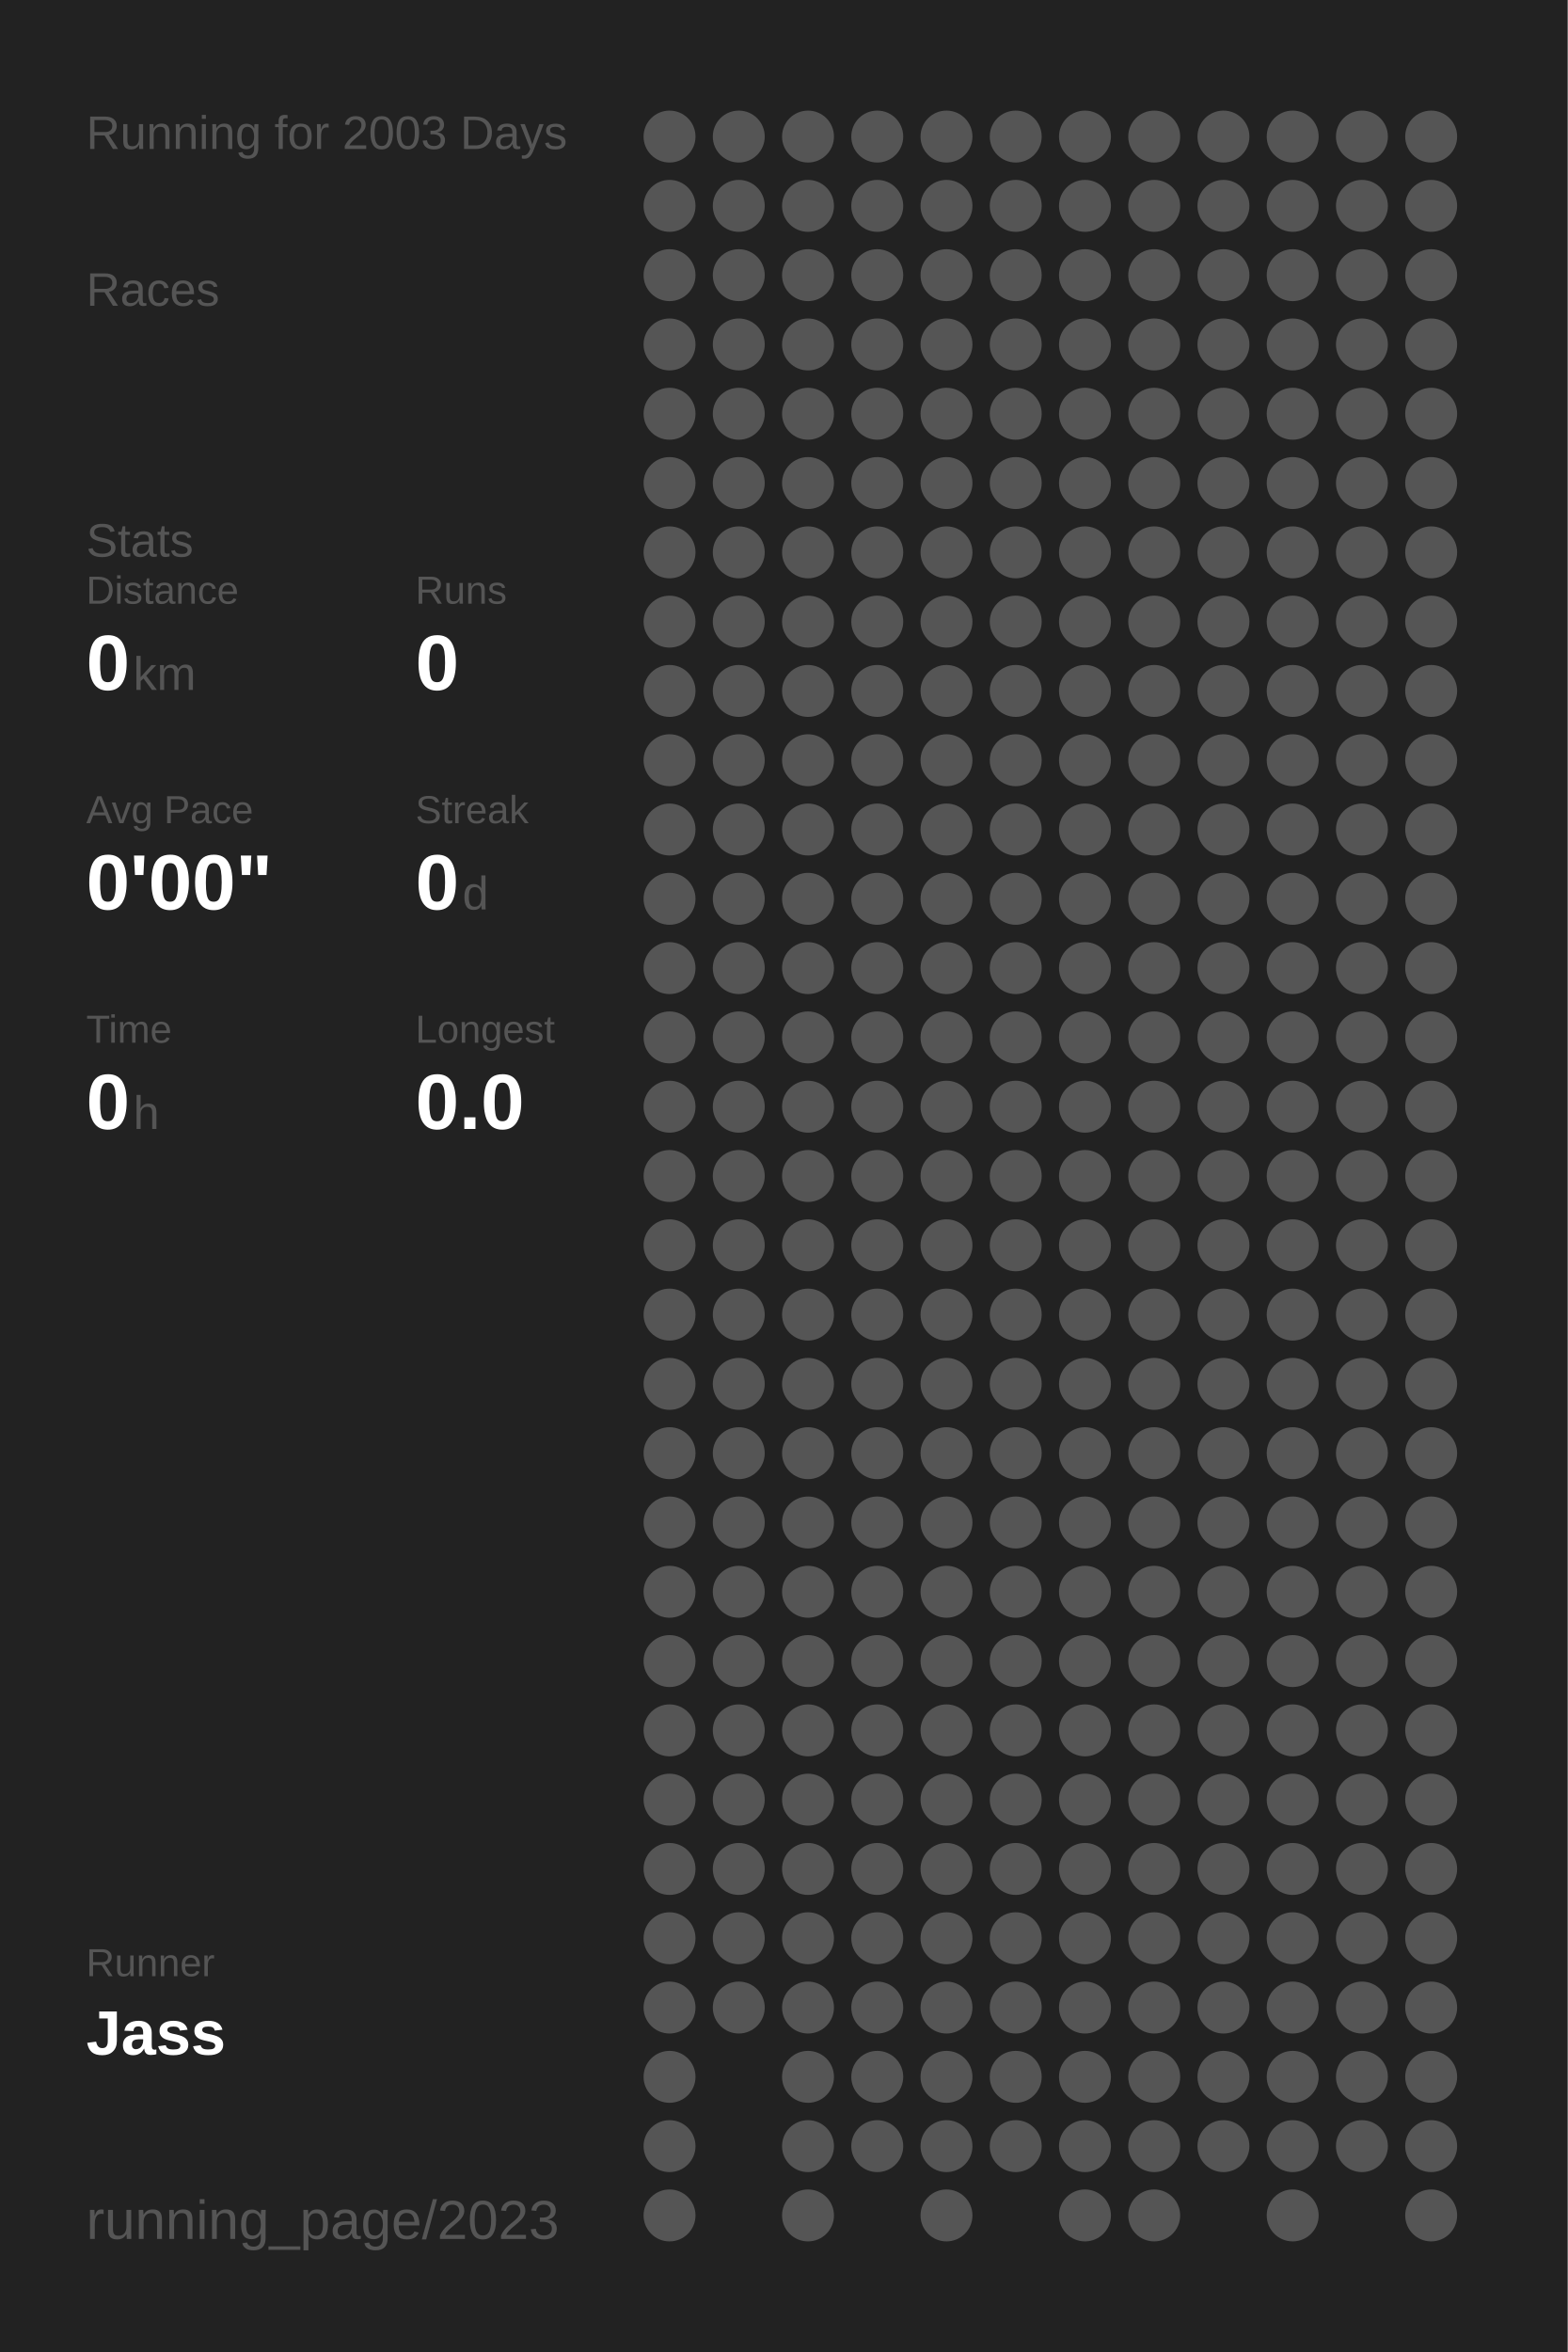
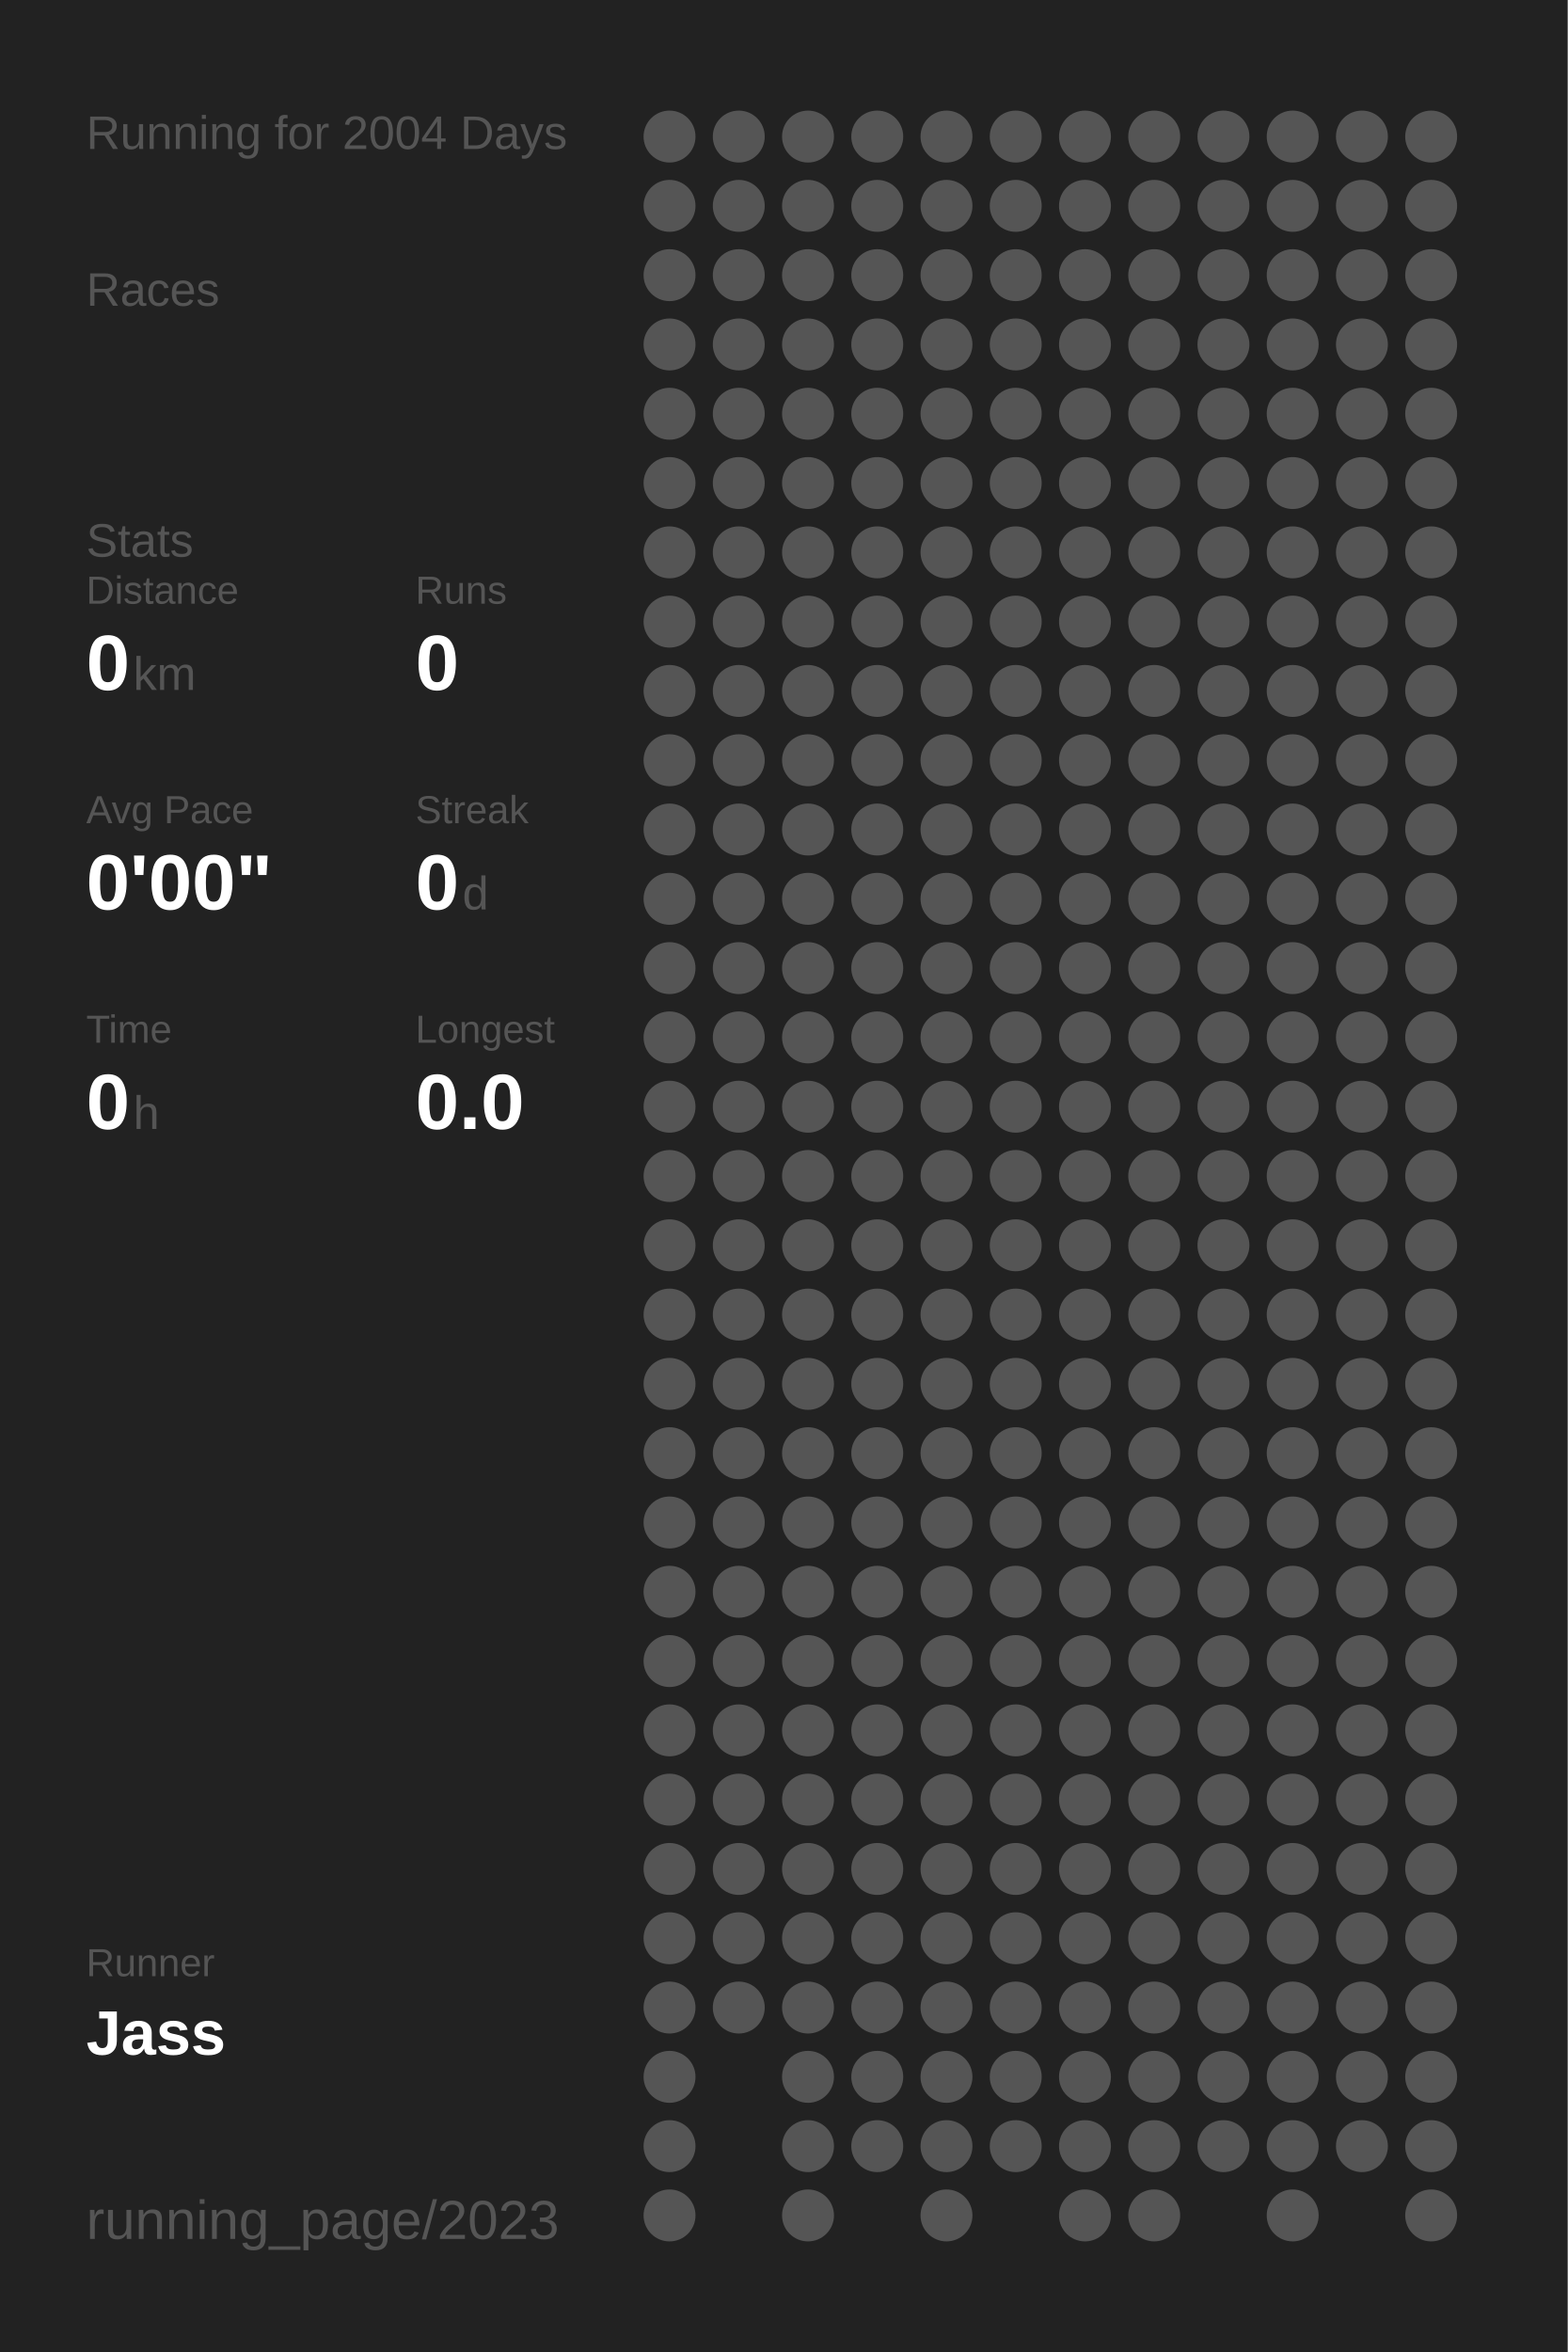
<svg xmlns="http://www.w3.org/2000/svg" baseProfile="full" height="300mm" version="1.1" viewBox="0,0,200,300" width="200mm">
  <defs />
  <rect fill="#222222" height="300" width="200" x="0" y="0" />
-   <text fill="#555555" style="font-size:6px; font-family:Arial;" x="11" y="19">Running for 2003 Days</text>
+   <text fill="#555555" style="font-size:6px; font-family:Arial;" x="11" y="19">Running for 2004 Days</text>
  <text fill="#555555" style="font-size:6px; font-family:Arial;" x="11" y="39">Races</text>
  <text fill="#555555" style="font-size:6px; font-family:Arial;" x="11" y="71">Stats</text>
  <text fill="#555555" style="font-size:5px; font-family:Arial;" x="11" y="77">Distance</text>
  <text fill="#FFFFFF" style="font-size:10px; font-family:Arial; font-weight:bold;" x="11" y="88">0</text>
  <text fill="#555555" style="font-size:6px; font-family:Arial;" x="17" y="88">km</text>
  <text fill="#555555" style="font-size:5px; font-family:Arial;" x="53" y="77">Runs</text>
  <text fill="#FFFFFF" style="font-size:10px; font-family:Arial; font-weight:bold;" x="53" y="88">0</text>
  <text fill="#555555" style="font-size:5px; font-family:Arial;" x="11" y="105">Avg Pace</text>
  <text fill="#FFFFFF" style="font-size:10px; font-family:Arial; font-weight:bold;" x="11" y="116">0'00"</text>
  <text fill="#555555" style="font-size:5px; font-family:Arial;" x="53" y="105">Streak</text>
  <text fill="#FFFFFF" style="font-size:10px; font-family:Arial; font-weight:bold;" x="53" y="116">0</text>
  <text fill="#555555" style="font-size:6px; font-family:Arial;" x="59" y="116">d</text>
  <text fill="#555555" style="font-size:5px; font-family:Arial;" x="11" y="133">Time</text>
  <text fill="#FFFFFF" style="font-size:10px; font-family:Arial; font-weight:bold;" x="11" y="144">0</text>
  <text fill="#555555" style="font-size:6px; font-family:Arial;" x="17" y="144">h</text>
  <text fill="#555555" style="font-size:5px; font-family:Arial;" x="53" y="133">Longest</text>
  <text fill="#FFFFFF" style="font-size:10px; font-family:Arial; font-weight:bold;" x="53" y="144">0.0</text>
  <text fill="#555555" style="font-size:5px; font-family:Arial;" x="11" y="252.065">Runner</text>
  <text fill="#FFFFFF" style="font-size:8px; font-family:Arial; font-weight:bold;" x="11" y="262.065">Jass</text>
  <text fill="#555555" style="font-size:7px; font-family:Arial;" x="11" y="285.581">running_page/2023</text>
  <circle cx="85.417" cy="17.419" fill="#555555" r="3.312" />
  <circle cx="85.417" cy="26.258" fill="#555555" r="3.312" />
  <circle cx="85.417" cy="35.097" fill="#555555" r="3.312" />
  <circle cx="85.417" cy="43.935" fill="#555555" r="3.312" />
  <circle cx="85.417" cy="52.774" fill="#555555" r="3.312" />
  <circle cx="85.417" cy="61.613" fill="#555555" r="3.312" />
  <circle cx="85.417" cy="70.452" fill="#555555" r="3.312" />
  <circle cx="85.417" cy="79.29" fill="#555555" r="3.312" />
  <circle cx="85.417" cy="88.129" fill="#555555" r="3.312" />
  <circle cx="85.417" cy="96.968" fill="#555555" r="3.312" />
  <circle cx="85.417" cy="105.806" fill="#555555" r="3.312" />
  <circle cx="85.417" cy="114.645" fill="#555555" r="3.312" />
  <circle cx="85.417" cy="123.484" fill="#555555" r="3.312" />
  <circle cx="85.417" cy="132.323" fill="#555555" r="3.312" />
  <circle cx="85.417" cy="141.161" fill="#555555" r="3.312" />
  <circle cx="85.417" cy="150" fill="#555555" r="3.312" />
  <circle cx="85.417" cy="158.839" fill="#555555" r="3.312" />
  <circle cx="85.417" cy="167.677" fill="#555555" r="3.312" />
  <circle cx="85.417" cy="176.516" fill="#555555" r="3.312" />
  <circle cx="85.417" cy="185.355" fill="#555555" r="3.312" />
  <circle cx="85.417" cy="194.194" fill="#555555" r="3.312" />
  <circle cx="85.417" cy="203.032" fill="#555555" r="3.312" />
  <circle cx="85.417" cy="211.871" fill="#555555" r="3.312" />
  <circle cx="85.417" cy="220.71" fill="#555555" r="3.312" />
  <circle cx="85.417" cy="229.548" fill="#555555" r="3.312" />
  <circle cx="85.417" cy="238.387" fill="#555555" r="3.312" />
  <circle cx="85.417" cy="247.226" fill="#555555" r="3.312" />
  <circle cx="85.417" cy="256.065" fill="#555555" r="3.312" />
  <circle cx="85.417" cy="264.903" fill="#555555" r="3.312" />
  <circle cx="85.417" cy="273.742" fill="#555555" r="3.312" />
  <circle cx="85.417" cy="282.581" fill="#555555" r="3.312" />
  <circle cx="94.25" cy="17.419" fill="#555555" r="3.312" />
  <circle cx="94.25" cy="26.258" fill="#555555" r="3.312" />
  <circle cx="94.25" cy="35.097" fill="#555555" r="3.312" />
  <circle cx="94.25" cy="43.935" fill="#555555" r="3.312" />
  <circle cx="94.25" cy="52.774" fill="#555555" r="3.312" />
  <circle cx="94.25" cy="61.613" fill="#555555" r="3.312" />
  <circle cx="94.25" cy="70.452" fill="#555555" r="3.312" />
  <circle cx="94.25" cy="79.29" fill="#555555" r="3.312" />
  <circle cx="94.25" cy="88.129" fill="#555555" r="3.312" />
  <circle cx="94.25" cy="96.968" fill="#555555" r="3.312" />
  <circle cx="94.25" cy="105.806" fill="#555555" r="3.312" />
  <circle cx="94.25" cy="114.645" fill="#555555" r="3.312" />
  <circle cx="94.25" cy="123.484" fill="#555555" r="3.312" />
  <circle cx="94.25" cy="132.323" fill="#555555" r="3.312" />
  <circle cx="94.25" cy="141.161" fill="#555555" r="3.312" />
  <circle cx="94.25" cy="150" fill="#555555" r="3.312" />
  <circle cx="94.25" cy="158.839" fill="#555555" r="3.312" />
  <circle cx="94.25" cy="167.677" fill="#555555" r="3.312" />
  <circle cx="94.25" cy="176.516" fill="#555555" r="3.312" />
  <circle cx="94.25" cy="185.355" fill="#555555" r="3.312" />
  <circle cx="94.25" cy="194.194" fill="#555555" r="3.312" />
  <circle cx="94.25" cy="203.032" fill="#555555" r="3.312" />
  <circle cx="94.25" cy="211.871" fill="#555555" r="3.312" />
  <circle cx="94.25" cy="220.71" fill="#555555" r="3.312" />
  <circle cx="94.25" cy="229.548" fill="#555555" r="3.312" />
  <circle cx="94.25" cy="238.387" fill="#555555" r="3.312" />
  <circle cx="94.25" cy="247.226" fill="#555555" r="3.312" />
  <circle cx="94.25" cy="256.065" fill="#555555" r="3.312" />
  <circle cx="103.083" cy="17.419" fill="#555555" r="3.312" />
  <circle cx="103.083" cy="26.258" fill="#555555" r="3.312" />
  <circle cx="103.083" cy="35.097" fill="#555555" r="3.312" />
  <circle cx="103.083" cy="43.935" fill="#555555" r="3.312" />
  <circle cx="103.083" cy="52.774" fill="#555555" r="3.312" />
  <circle cx="103.083" cy="61.613" fill="#555555" r="3.312" />
  <circle cx="103.083" cy="70.452" fill="#555555" r="3.312" />
  <circle cx="103.083" cy="79.29" fill="#555555" r="3.312" />
  <circle cx="103.083" cy="88.129" fill="#555555" r="3.312" />
  <circle cx="103.083" cy="96.968" fill="#555555" r="3.312" />
  <circle cx="103.083" cy="105.806" fill="#555555" r="3.312" />
  <circle cx="103.083" cy="114.645" fill="#555555" r="3.312" />
  <circle cx="103.083" cy="123.484" fill="#555555" r="3.312" />
  <circle cx="103.083" cy="132.323" fill="#555555" r="3.312" />
  <circle cx="103.083" cy="141.161" fill="#555555" r="3.312" />
  <circle cx="103.083" cy="150" fill="#555555" r="3.312" />
  <circle cx="103.083" cy="158.839" fill="#555555" r="3.312" />
  <circle cx="103.083" cy="167.677" fill="#555555" r="3.312" />
  <circle cx="103.083" cy="176.516" fill="#555555" r="3.312" />
  <circle cx="103.083" cy="185.355" fill="#555555" r="3.312" />
  <circle cx="103.083" cy="194.194" fill="#555555" r="3.312" />
  <circle cx="103.083" cy="203.032" fill="#555555" r="3.312" />
  <circle cx="103.083" cy="211.871" fill="#555555" r="3.312" />
  <circle cx="103.083" cy="220.71" fill="#555555" r="3.312" />
  <circle cx="103.083" cy="229.548" fill="#555555" r="3.312" />
  <circle cx="103.083" cy="238.387" fill="#555555" r="3.312" />
  <circle cx="103.083" cy="247.226" fill="#555555" r="3.312" />
  <circle cx="103.083" cy="256.065" fill="#555555" r="3.312" />
  <circle cx="103.083" cy="264.903" fill="#555555" r="3.312" />
  <circle cx="103.083" cy="273.742" fill="#555555" r="3.312" />
  <circle cx="103.083" cy="282.581" fill="#555555" r="3.312" />
  <circle cx="111.917" cy="17.419" fill="#555555" r="3.312" />
  <circle cx="111.917" cy="26.258" fill="#555555" r="3.312" />
  <circle cx="111.917" cy="35.097" fill="#555555" r="3.312" />
  <circle cx="111.917" cy="43.935" fill="#555555" r="3.312" />
  <circle cx="111.917" cy="52.774" fill="#555555" r="3.312" />
  <circle cx="111.917" cy="61.613" fill="#555555" r="3.312" />
  <circle cx="111.917" cy="70.452" fill="#555555" r="3.312" />
  <circle cx="111.917" cy="79.29" fill="#555555" r="3.312" />
  <circle cx="111.917" cy="88.129" fill="#555555" r="3.312" />
  <circle cx="111.917" cy="96.968" fill="#555555" r="3.312" />
  <circle cx="111.917" cy="105.806" fill="#555555" r="3.312" />
  <circle cx="111.917" cy="114.645" fill="#555555" r="3.312" />
  <circle cx="111.917" cy="123.484" fill="#555555" r="3.312" />
  <circle cx="111.917" cy="132.323" fill="#555555" r="3.312" />
  <circle cx="111.917" cy="141.161" fill="#555555" r="3.312" />
  <circle cx="111.917" cy="150" fill="#555555" r="3.312" />
  <circle cx="111.917" cy="158.839" fill="#555555" r="3.312" />
  <circle cx="111.917" cy="167.677" fill="#555555" r="3.312" />
  <circle cx="111.917" cy="176.516" fill="#555555" r="3.312" />
  <circle cx="111.917" cy="185.355" fill="#555555" r="3.312" />
  <circle cx="111.917" cy="194.194" fill="#555555" r="3.312" />
  <circle cx="111.917" cy="203.032" fill="#555555" r="3.312" />
  <circle cx="111.917" cy="211.871" fill="#555555" r="3.312" />
  <circle cx="111.917" cy="220.71" fill="#555555" r="3.312" />
  <circle cx="111.917" cy="229.548" fill="#555555" r="3.312" />
  <circle cx="111.917" cy="238.387" fill="#555555" r="3.312" />
  <circle cx="111.917" cy="247.226" fill="#555555" r="3.312" />
  <circle cx="111.917" cy="256.065" fill="#555555" r="3.312" />
  <circle cx="111.917" cy="264.903" fill="#555555" r="3.312" />
  <circle cx="111.917" cy="273.742" fill="#555555" r="3.312" />
  <circle cx="120.75" cy="17.419" fill="#555555" r="3.312" />
  <circle cx="120.75" cy="26.258" fill="#555555" r="3.312" />
  <circle cx="120.75" cy="35.097" fill="#555555" r="3.312" />
  <circle cx="120.75" cy="43.935" fill="#555555" r="3.312" />
  <circle cx="120.75" cy="52.774" fill="#555555" r="3.312" />
  <circle cx="120.75" cy="61.613" fill="#555555" r="3.312" />
  <circle cx="120.75" cy="70.452" fill="#555555" r="3.312" />
  <circle cx="120.75" cy="79.29" fill="#555555" r="3.312" />
  <circle cx="120.75" cy="88.129" fill="#555555" r="3.312" />
  <circle cx="120.75" cy="96.968" fill="#555555" r="3.312" />
  <circle cx="120.75" cy="105.806" fill="#555555" r="3.312" />
  <circle cx="120.75" cy="114.645" fill="#555555" r="3.312" />
  <circle cx="120.75" cy="123.484" fill="#555555" r="3.312" />
  <circle cx="120.75" cy="132.323" fill="#555555" r="3.312" />
  <circle cx="120.75" cy="141.161" fill="#555555" r="3.312" />
  <circle cx="120.75" cy="150" fill="#555555" r="3.312" />
  <circle cx="120.75" cy="158.839" fill="#555555" r="3.312" />
  <circle cx="120.75" cy="167.677" fill="#555555" r="3.312" />
  <circle cx="120.75" cy="176.516" fill="#555555" r="3.312" />
  <circle cx="120.75" cy="185.355" fill="#555555" r="3.312" />
  <circle cx="120.75" cy="194.194" fill="#555555" r="3.312" />
  <circle cx="120.75" cy="203.032" fill="#555555" r="3.312" />
  <circle cx="120.75" cy="211.871" fill="#555555" r="3.312" />
  <circle cx="120.75" cy="220.71" fill="#555555" r="3.312" />
  <circle cx="120.75" cy="229.548" fill="#555555" r="3.312" />
  <circle cx="120.75" cy="238.387" fill="#555555" r="3.312" />
  <circle cx="120.75" cy="247.226" fill="#555555" r="3.312" />
  <circle cx="120.75" cy="256.065" fill="#555555" r="3.312" />
  <circle cx="120.75" cy="264.903" fill="#555555" r="3.312" />
  <circle cx="120.75" cy="273.742" fill="#555555" r="3.312" />
  <circle cx="120.75" cy="282.581" fill="#555555" r="3.312" />
  <circle cx="129.583" cy="17.419" fill="#555555" r="3.312" />
  <circle cx="129.583" cy="26.258" fill="#555555" r="3.312" />
  <circle cx="129.583" cy="35.097" fill="#555555" r="3.312" />
  <circle cx="129.583" cy="43.935" fill="#555555" r="3.312" />
  <circle cx="129.583" cy="52.774" fill="#555555" r="3.312" />
  <circle cx="129.583" cy="61.613" fill="#555555" r="3.312" />
  <circle cx="129.583" cy="70.452" fill="#555555" r="3.312" />
  <circle cx="129.583" cy="79.29" fill="#555555" r="3.312" />
  <circle cx="129.583" cy="88.129" fill="#555555" r="3.312" />
  <circle cx="129.583" cy="96.968" fill="#555555" r="3.312" />
  <circle cx="129.583" cy="105.806" fill="#555555" r="3.312" />
  <circle cx="129.583" cy="114.645" fill="#555555" r="3.312" />
  <circle cx="129.583" cy="123.484" fill="#555555" r="3.312" />
  <circle cx="129.583" cy="132.323" fill="#555555" r="3.312" />
  <circle cx="129.583" cy="141.161" fill="#555555" r="3.312" />
  <circle cx="129.583" cy="150" fill="#555555" r="3.312" />
  <circle cx="129.583" cy="158.839" fill="#555555" r="3.312" />
  <circle cx="129.583" cy="167.677" fill="#555555" r="3.312" />
  <circle cx="129.583" cy="176.516" fill="#555555" r="3.312" />
  <circle cx="129.583" cy="185.355" fill="#555555" r="3.312" />
  <circle cx="129.583" cy="194.194" fill="#555555" r="3.312" />
  <circle cx="129.583" cy="203.032" fill="#555555" r="3.312" />
  <circle cx="129.583" cy="211.871" fill="#555555" r="3.312" />
  <circle cx="129.583" cy="220.71" fill="#555555" r="3.312" />
  <circle cx="129.583" cy="229.548" fill="#555555" r="3.312" />
  <circle cx="129.583" cy="238.387" fill="#555555" r="3.312" />
  <circle cx="129.583" cy="247.226" fill="#555555" r="3.312" />
  <circle cx="129.583" cy="256.065" fill="#555555" r="3.312" />
  <circle cx="129.583" cy="264.903" fill="#555555" r="3.312" />
  <circle cx="129.583" cy="273.742" fill="#555555" r="3.312" />
  <circle cx="138.417" cy="17.419" fill="#555555" r="3.312" />
  <circle cx="138.417" cy="26.258" fill="#555555" r="3.312" />
  <circle cx="138.417" cy="35.097" fill="#555555" r="3.312" />
  <circle cx="138.417" cy="43.935" fill="#555555" r="3.312" />
  <circle cx="138.417" cy="52.774" fill="#555555" r="3.312" />
  <circle cx="138.417" cy="61.613" fill="#555555" r="3.312" />
  <circle cx="138.417" cy="70.452" fill="#555555" r="3.312" />
  <circle cx="138.417" cy="79.29" fill="#555555" r="3.312" />
  <circle cx="138.417" cy="88.129" fill="#555555" r="3.312" />
  <circle cx="138.417" cy="96.968" fill="#555555" r="3.312" />
  <circle cx="138.417" cy="105.806" fill="#555555" r="3.312" />
  <circle cx="138.417" cy="114.645" fill="#555555" r="3.312" />
  <circle cx="138.417" cy="123.484" fill="#555555" r="3.312" />
  <circle cx="138.417" cy="132.323" fill="#555555" r="3.312" />
  <circle cx="138.417" cy="141.161" fill="#555555" r="3.312" />
  <circle cx="138.417" cy="150" fill="#555555" r="3.312" />
  <circle cx="138.417" cy="158.839" fill="#555555" r="3.312" />
  <circle cx="138.417" cy="167.677" fill="#555555" r="3.312" />
  <circle cx="138.417" cy="176.516" fill="#555555" r="3.312" />
  <circle cx="138.417" cy="185.355" fill="#555555" r="3.312" />
  <circle cx="138.417" cy="194.194" fill="#555555" r="3.312" />
  <circle cx="138.417" cy="203.032" fill="#555555" r="3.312" />
  <circle cx="138.417" cy="211.871" fill="#555555" r="3.312" />
  <circle cx="138.417" cy="220.71" fill="#555555" r="3.312" />
  <circle cx="138.417" cy="229.548" fill="#555555" r="3.312" />
  <circle cx="138.417" cy="238.387" fill="#555555" r="3.312" />
  <circle cx="138.417" cy="247.226" fill="#555555" r="3.312" />
  <circle cx="138.417" cy="256.065" fill="#555555" r="3.312" />
  <circle cx="138.417" cy="264.903" fill="#555555" r="3.312" />
  <circle cx="138.417" cy="273.742" fill="#555555" r="3.312" />
  <circle cx="138.417" cy="282.581" fill="#555555" r="3.312" />
  <circle cx="147.25" cy="17.419" fill="#555555" r="3.312" />
  <circle cx="147.25" cy="26.258" fill="#555555" r="3.312" />
  <circle cx="147.25" cy="35.097" fill="#555555" r="3.312" />
  <circle cx="147.25" cy="43.935" fill="#555555" r="3.312" />
  <circle cx="147.25" cy="52.774" fill="#555555" r="3.312" />
  <circle cx="147.25" cy="61.613" fill="#555555" r="3.312" />
  <circle cx="147.25" cy="70.452" fill="#555555" r="3.312" />
  <circle cx="147.25" cy="79.29" fill="#555555" r="3.312" />
  <circle cx="147.25" cy="88.129" fill="#555555" r="3.312" />
  <circle cx="147.25" cy="96.968" fill="#555555" r="3.312" />
  <circle cx="147.25" cy="105.806" fill="#555555" r="3.312" />
  <circle cx="147.25" cy="114.645" fill="#555555" r="3.312" />
  <circle cx="147.25" cy="123.484" fill="#555555" r="3.312" />
  <circle cx="147.25" cy="132.323" fill="#555555" r="3.312" />
  <circle cx="147.25" cy="141.161" fill="#555555" r="3.312" />
  <circle cx="147.25" cy="150" fill="#555555" r="3.312" />
  <circle cx="147.25" cy="158.839" fill="#555555" r="3.312" />
  <circle cx="147.25" cy="167.677" fill="#555555" r="3.312" />
  <circle cx="147.25" cy="176.516" fill="#555555" r="3.312" />
  <circle cx="147.25" cy="185.355" fill="#555555" r="3.312" />
  <circle cx="147.25" cy="194.194" fill="#555555" r="3.312" />
  <circle cx="147.25" cy="203.032" fill="#555555" r="3.312" />
  <circle cx="147.25" cy="211.871" fill="#555555" r="3.312" />
  <circle cx="147.25" cy="220.71" fill="#555555" r="3.312" />
  <circle cx="147.25" cy="229.548" fill="#555555" r="3.312" />
  <circle cx="147.25" cy="238.387" fill="#555555" r="3.312" />
  <circle cx="147.25" cy="247.226" fill="#555555" r="3.312" />
  <circle cx="147.25" cy="256.065" fill="#555555" r="3.312" />
  <circle cx="147.25" cy="264.903" fill="#555555" r="3.312" />
  <circle cx="147.25" cy="273.742" fill="#555555" r="3.312" />
  <circle cx="147.25" cy="282.581" fill="#555555" r="3.312" />
  <circle cx="156.083" cy="17.419" fill="#555555" r="3.312" />
  <circle cx="156.083" cy="26.258" fill="#555555" r="3.312" />
  <circle cx="156.083" cy="35.097" fill="#555555" r="3.312" />
  <circle cx="156.083" cy="43.935" fill="#555555" r="3.312" />
  <circle cx="156.083" cy="52.774" fill="#555555" r="3.312" />
  <circle cx="156.083" cy="61.613" fill="#555555" r="3.312" />
  <circle cx="156.083" cy="70.452" fill="#555555" r="3.312" />
  <circle cx="156.083" cy="79.29" fill="#555555" r="3.312" />
  <circle cx="156.083" cy="88.129" fill="#555555" r="3.312" />
  <circle cx="156.083" cy="96.968" fill="#555555" r="3.312" />
  <circle cx="156.083" cy="105.806" fill="#555555" r="3.312" />
  <circle cx="156.083" cy="114.645" fill="#555555" r="3.312" />
  <circle cx="156.083" cy="123.484" fill="#555555" r="3.312" />
  <circle cx="156.083" cy="132.323" fill="#555555" r="3.312" />
  <circle cx="156.083" cy="141.161" fill="#555555" r="3.312" />
  <circle cx="156.083" cy="150" fill="#555555" r="3.312" />
  <circle cx="156.083" cy="158.839" fill="#555555" r="3.312" />
  <circle cx="156.083" cy="167.677" fill="#555555" r="3.312" />
  <circle cx="156.083" cy="176.516" fill="#555555" r="3.312" />
  <circle cx="156.083" cy="185.355" fill="#555555" r="3.312" />
  <circle cx="156.083" cy="194.194" fill="#555555" r="3.312" />
  <circle cx="156.083" cy="203.032" fill="#555555" r="3.312" />
  <circle cx="156.083" cy="211.871" fill="#555555" r="3.312" />
  <circle cx="156.083" cy="220.71" fill="#555555" r="3.312" />
  <circle cx="156.083" cy="229.548" fill="#555555" r="3.312" />
  <circle cx="156.083" cy="238.387" fill="#555555" r="3.312" />
  <circle cx="156.083" cy="247.226" fill="#555555" r="3.312" />
  <circle cx="156.083" cy="256.065" fill="#555555" r="3.312" />
  <circle cx="156.083" cy="264.903" fill="#555555" r="3.312" />
  <circle cx="156.083" cy="273.742" fill="#555555" r="3.312" />
  <circle cx="164.917" cy="17.419" fill="#555555" r="3.312" />
  <circle cx="164.917" cy="26.258" fill="#555555" r="3.312" />
  <circle cx="164.917" cy="35.097" fill="#555555" r="3.312" />
  <circle cx="164.917" cy="43.935" fill="#555555" r="3.312" />
  <circle cx="164.917" cy="52.774" fill="#555555" r="3.312" />
  <circle cx="164.917" cy="61.613" fill="#555555" r="3.312" />
  <circle cx="164.917" cy="70.452" fill="#555555" r="3.312" />
  <circle cx="164.917" cy="79.29" fill="#555555" r="3.312" />
  <circle cx="164.917" cy="88.129" fill="#555555" r="3.312" />
  <circle cx="164.917" cy="96.968" fill="#555555" r="3.312" />
  <circle cx="164.917" cy="105.806" fill="#555555" r="3.312" />
  <circle cx="164.917" cy="114.645" fill="#555555" r="3.312" />
  <circle cx="164.917" cy="123.484" fill="#555555" r="3.312" />
  <circle cx="164.917" cy="132.323" fill="#555555" r="3.312" />
  <circle cx="164.917" cy="141.161" fill="#555555" r="3.312" />
  <circle cx="164.917" cy="150" fill="#555555" r="3.312" />
  <circle cx="164.917" cy="158.839" fill="#555555" r="3.312" />
  <circle cx="164.917" cy="167.677" fill="#555555" r="3.312" />
  <circle cx="164.917" cy="176.516" fill="#555555" r="3.312" />
  <circle cx="164.917" cy="185.355" fill="#555555" r="3.312" />
  <circle cx="164.917" cy="194.194" fill="#555555" r="3.312" />
  <circle cx="164.917" cy="203.032" fill="#555555" r="3.312" />
  <circle cx="164.917" cy="211.871" fill="#555555" r="3.312" />
  <circle cx="164.917" cy="220.71" fill="#555555" r="3.312" />
  <circle cx="164.917" cy="229.548" fill="#555555" r="3.312" />
  <circle cx="164.917" cy="238.387" fill="#555555" r="3.312" />
  <circle cx="164.917" cy="247.226" fill="#555555" r="3.312" />
  <circle cx="164.917" cy="256.065" fill="#555555" r="3.312" />
  <circle cx="164.917" cy="264.903" fill="#555555" r="3.312" />
  <circle cx="164.917" cy="273.742" fill="#555555" r="3.312" />
  <circle cx="164.917" cy="282.581" fill="#555555" r="3.312" />
  <circle cx="173.75" cy="17.419" fill="#555555" r="3.312" />
  <circle cx="173.75" cy="26.258" fill="#555555" r="3.312" />
  <circle cx="173.75" cy="35.097" fill="#555555" r="3.312" />
  <circle cx="173.75" cy="43.935" fill="#555555" r="3.312" />
  <circle cx="173.75" cy="52.774" fill="#555555" r="3.312" />
  <circle cx="173.75" cy="61.613" fill="#555555" r="3.312" />
  <circle cx="173.75" cy="70.452" fill="#555555" r="3.312" />
  <circle cx="173.75" cy="79.29" fill="#555555" r="3.312" />
  <circle cx="173.75" cy="88.129" fill="#555555" r="3.312" />
  <circle cx="173.75" cy="96.968" fill="#555555" r="3.312" />
  <circle cx="173.75" cy="105.806" fill="#555555" r="3.312" />
  <circle cx="173.75" cy="114.645" fill="#555555" r="3.312" />
  <circle cx="173.75" cy="123.484" fill="#555555" r="3.312" />
  <circle cx="173.75" cy="132.323" fill="#555555" r="3.312" />
  <circle cx="173.75" cy="141.161" fill="#555555" r="3.312" />
  <circle cx="173.75" cy="150" fill="#555555" r="3.312" />
  <circle cx="173.75" cy="158.839" fill="#555555" r="3.312" />
  <circle cx="173.75" cy="167.677" fill="#555555" r="3.312" />
  <circle cx="173.75" cy="176.516" fill="#555555" r="3.312" />
  <circle cx="173.75" cy="185.355" fill="#555555" r="3.312" />
  <circle cx="173.75" cy="194.194" fill="#555555" r="3.312" />
  <circle cx="173.75" cy="203.032" fill="#555555" r="3.312" />
  <circle cx="173.75" cy="211.871" fill="#555555" r="3.312" />
  <circle cx="173.75" cy="220.71" fill="#555555" r="3.312" />
  <circle cx="173.75" cy="229.548" fill="#555555" r="3.312" />
  <circle cx="173.75" cy="238.387" fill="#555555" r="3.312" />
  <circle cx="173.75" cy="247.226" fill="#555555" r="3.312" />
  <circle cx="173.75" cy="256.065" fill="#555555" r="3.312" />
  <circle cx="173.75" cy="264.903" fill="#555555" r="3.312" />
  <circle cx="173.75" cy="273.742" fill="#555555" r="3.312" />
  <circle cx="182.583" cy="17.419" fill="#555555" r="3.312" />
  <circle cx="182.583" cy="26.258" fill="#555555" r="3.312" />
  <circle cx="182.583" cy="35.097" fill="#555555" r="3.312" />
  <circle cx="182.583" cy="43.935" fill="#555555" r="3.312" />
  <circle cx="182.583" cy="52.774" fill="#555555" r="3.312" />
  <circle cx="182.583" cy="61.613" fill="#555555" r="3.312" />
  <circle cx="182.583" cy="70.452" fill="#555555" r="3.312" />
  <circle cx="182.583" cy="79.29" fill="#555555" r="3.312" />
  <circle cx="182.583" cy="88.129" fill="#555555" r="3.312" />
  <circle cx="182.583" cy="96.968" fill="#555555" r="3.312" />
  <circle cx="182.583" cy="105.806" fill="#555555" r="3.312" />
  <circle cx="182.583" cy="114.645" fill="#555555" r="3.312" />
  <circle cx="182.583" cy="123.484" fill="#555555" r="3.312" />
  <circle cx="182.583" cy="132.323" fill="#555555" r="3.312" />
  <circle cx="182.583" cy="141.161" fill="#555555" r="3.312" />
  <circle cx="182.583" cy="150" fill="#555555" r="3.312" />
  <circle cx="182.583" cy="158.839" fill="#555555" r="3.312" />
  <circle cx="182.583" cy="167.677" fill="#555555" r="3.312" />
  <circle cx="182.583" cy="176.516" fill="#555555" r="3.312" />
  <circle cx="182.583" cy="185.355" fill="#555555" r="3.312" />
  <circle cx="182.583" cy="194.194" fill="#555555" r="3.312" />
  <circle cx="182.583" cy="203.032" fill="#555555" r="3.312" />
  <circle cx="182.583" cy="211.871" fill="#555555" r="3.312" />
  <circle cx="182.583" cy="220.71" fill="#555555" r="3.312" />
  <circle cx="182.583" cy="229.548" fill="#555555" r="3.312" />
  <circle cx="182.583" cy="238.387" fill="#555555" r="3.312" />
  <circle cx="182.583" cy="247.226" fill="#555555" r="3.312" />
  <circle cx="182.583" cy="256.065" fill="#555555" r="3.312" />
  <circle cx="182.583" cy="264.903" fill="#555555" r="3.312" />
  <circle cx="182.583" cy="273.742" fill="#555555" r="3.312" />
  <circle cx="182.583" cy="282.581" fill="#555555" r="3.312" />
</svg>
